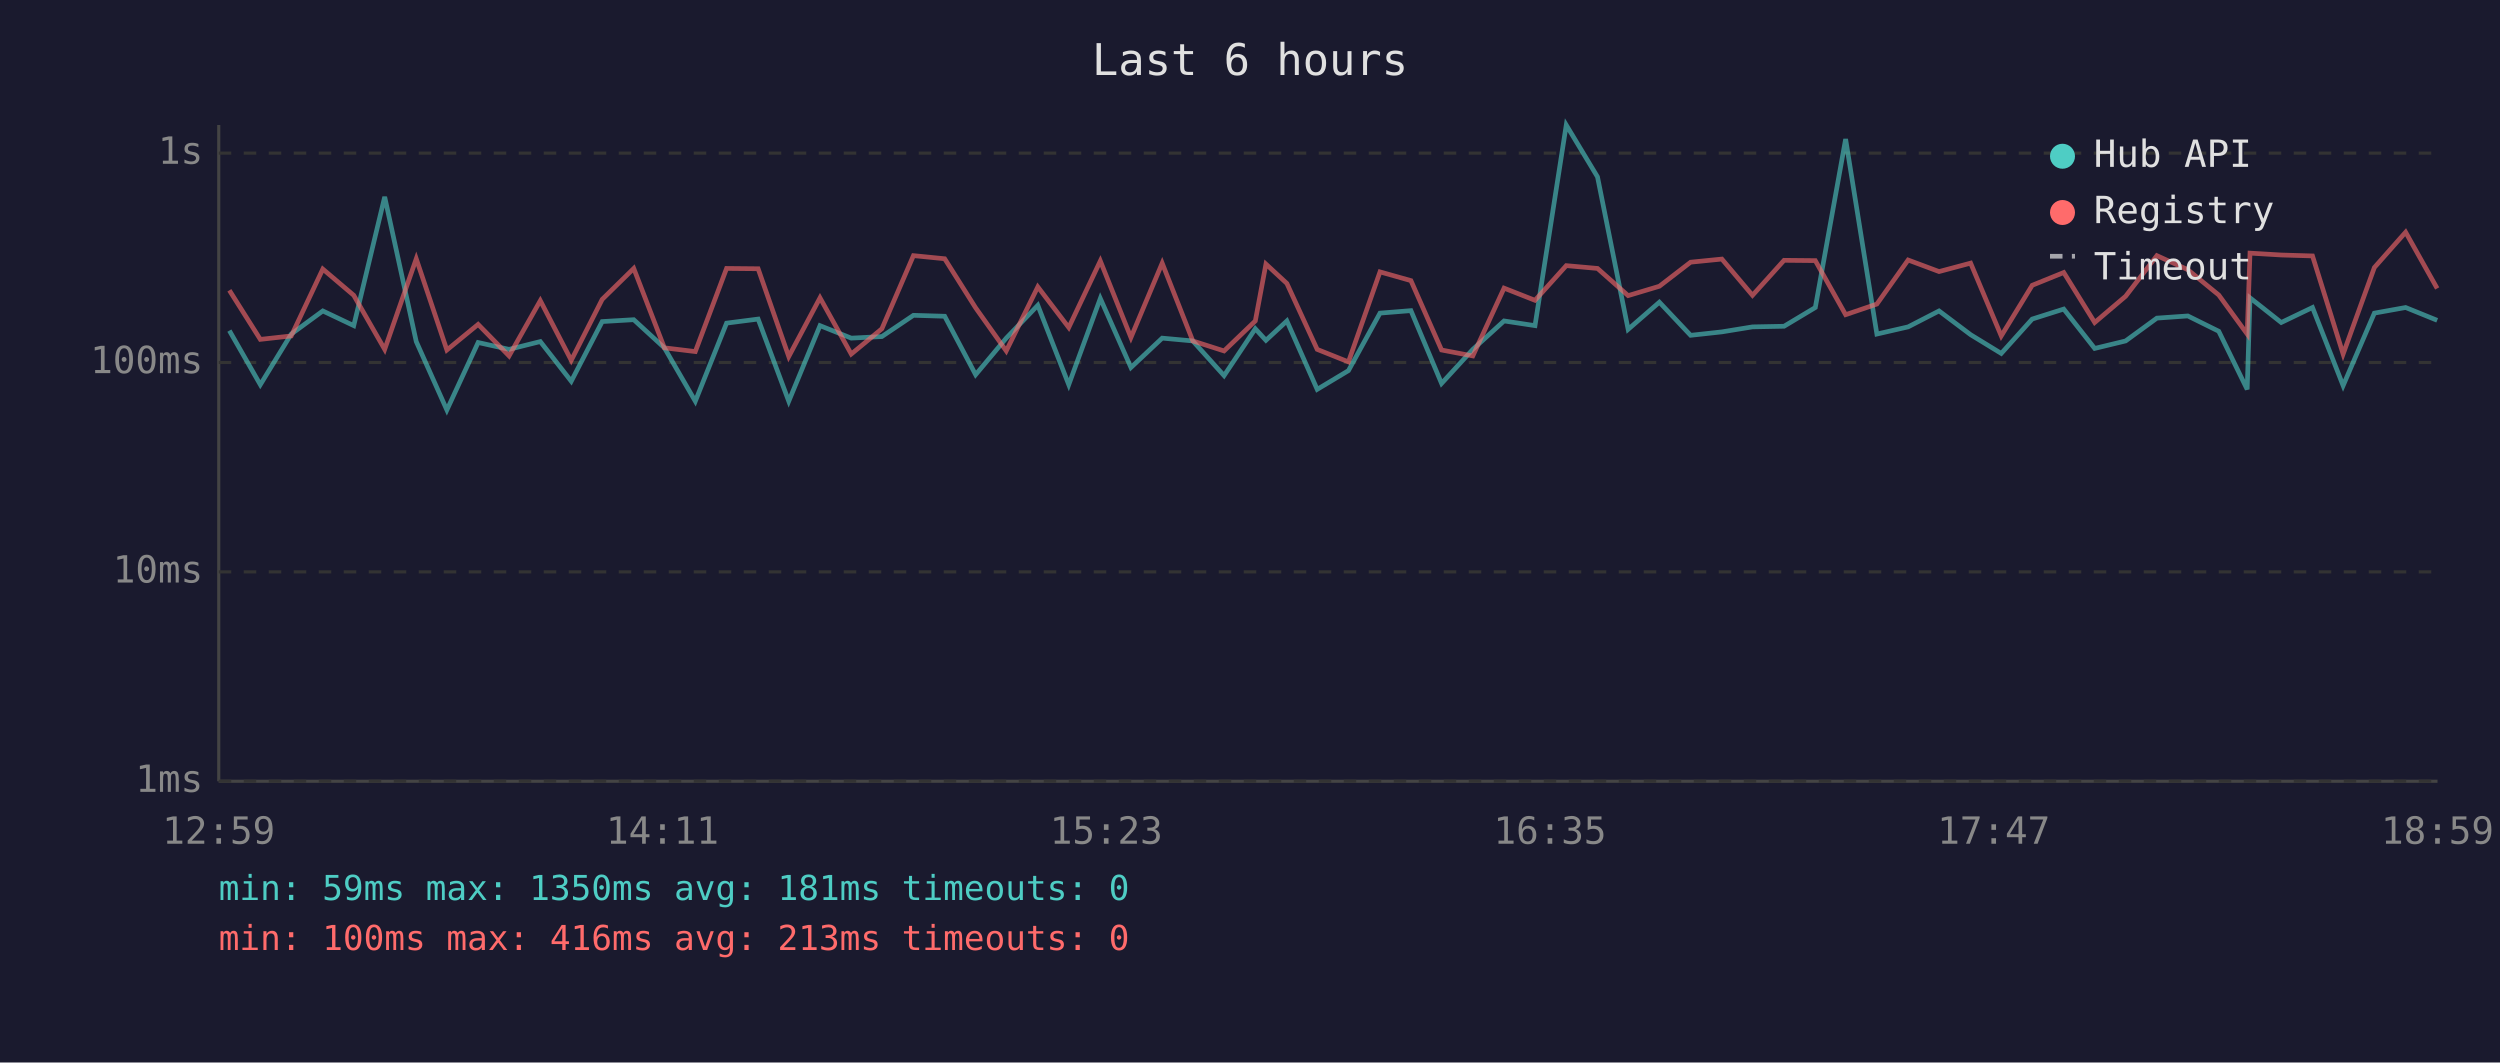
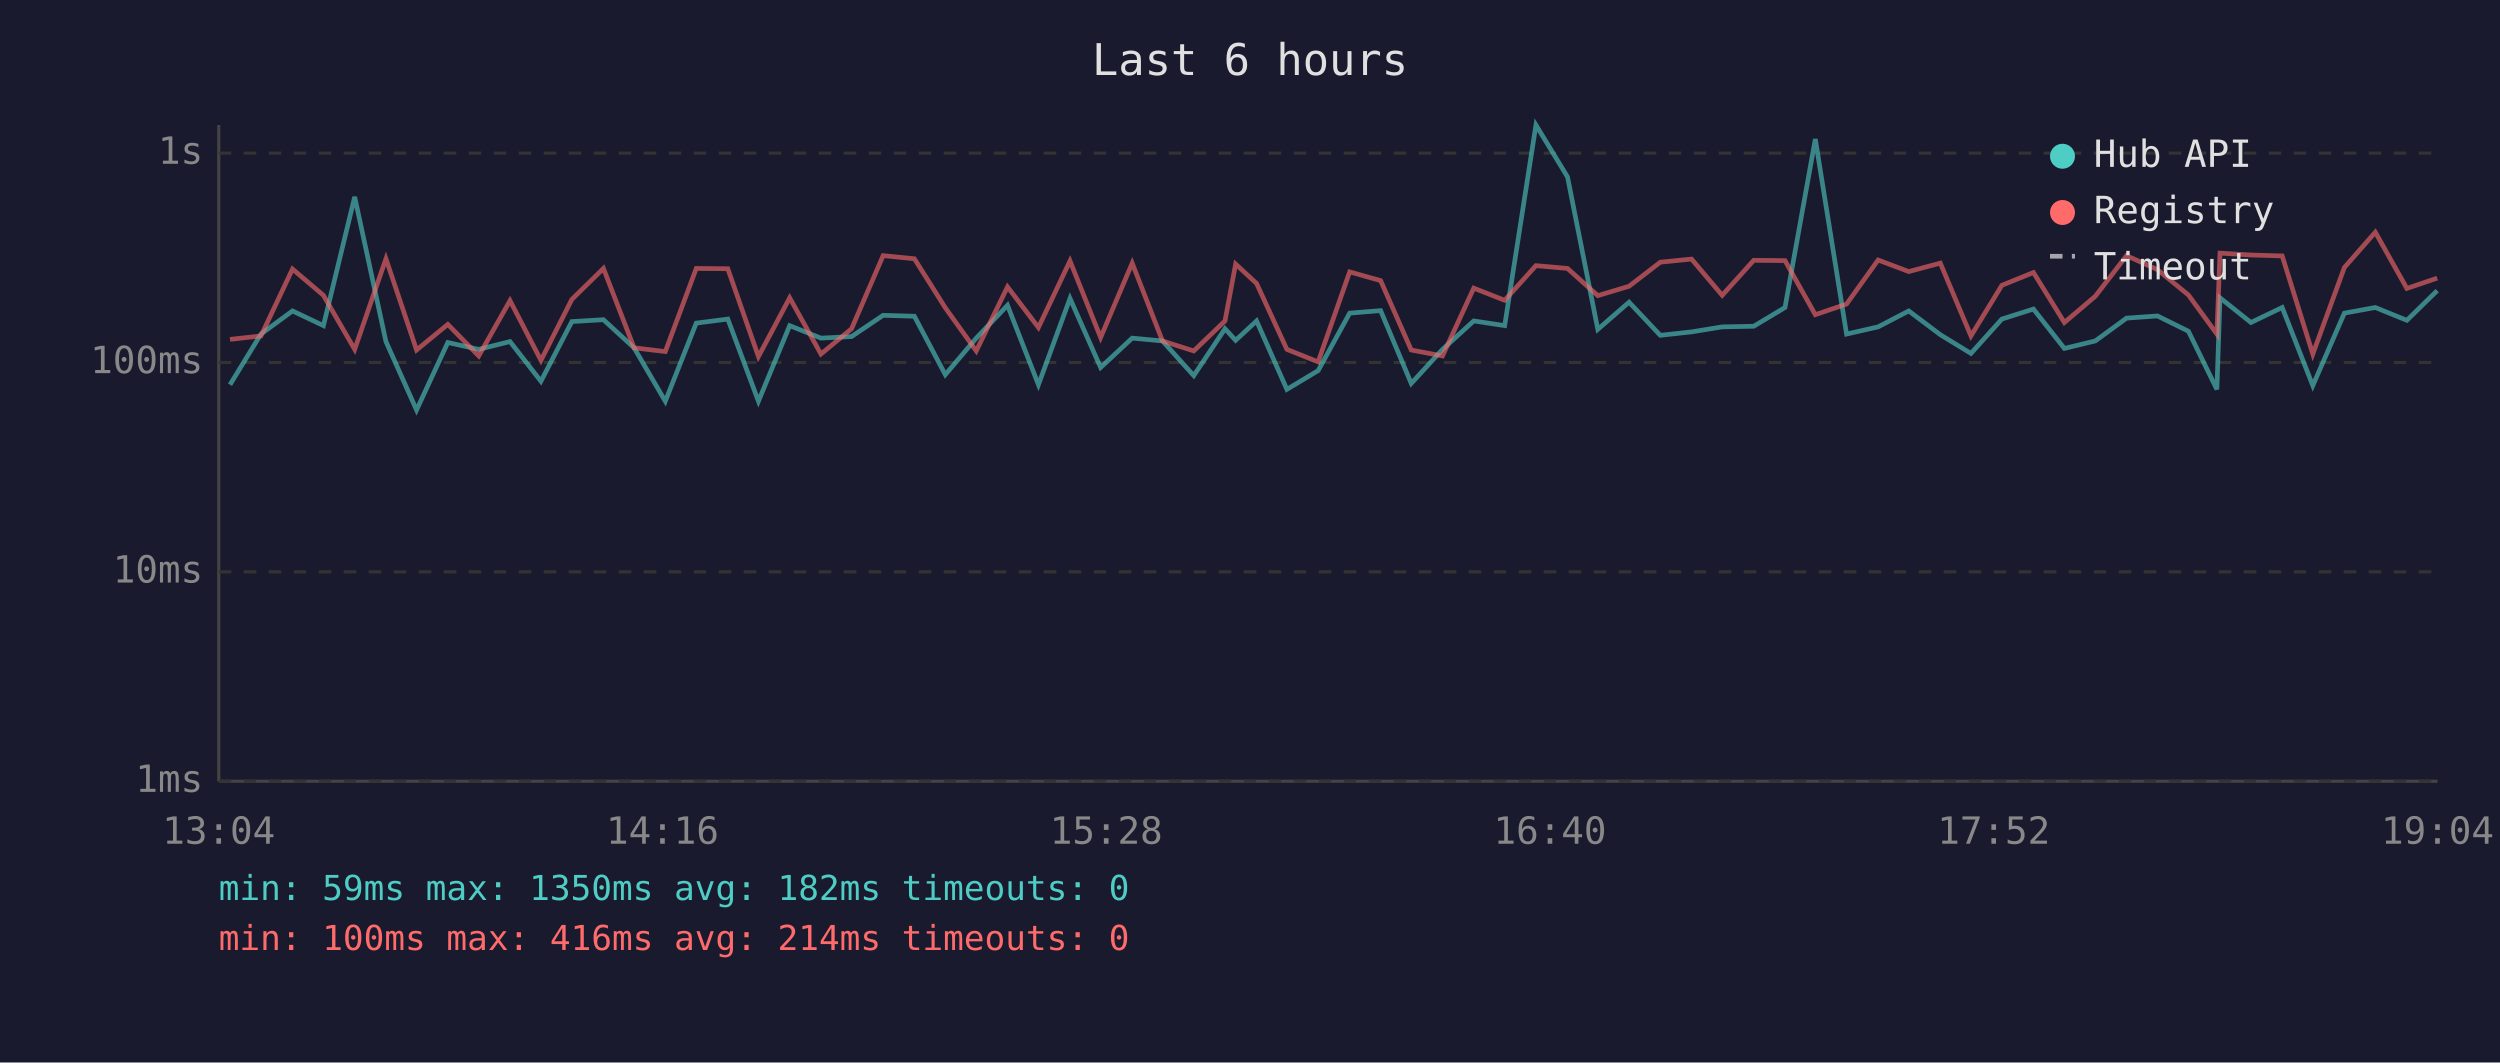
<svg xmlns="http://www.w3.org/2000/svg" viewBox="0 0 800 340" font-family="monospace" font-size="12">
  <rect width="800" height="340" fill="#1a1a2e" />
  <text x="400" y="24" fill="#e0e0e0" font-size="14" text-anchor="middle">Last 6 hours</text>
  <line x1="70" y1="40" x2="70" y2="250" stroke="#444" stroke-width="1" />
  <line x1="70" y1="250" x2="780" y2="250" stroke="#444" stroke-width="1" />
  <line x1="70" y1="250" x2="780" y2="250" stroke="#333" stroke-width="1" stroke-dasharray="4" />
  <text x="65" y="250" fill="#888" text-anchor="end" dominant-baseline="middle">1ms</text>
  <line x1="70" y1="183" x2="780" y2="183" stroke="#333" stroke-width="1" stroke-dasharray="4" />
  <text x="65" y="183" fill="#888" text-anchor="end" dominant-baseline="middle">10ms</text>
  <line x1="70" y1="116" x2="780" y2="116" stroke="#333" stroke-width="1" stroke-dasharray="4" />
  <text x="65" y="116" fill="#888" text-anchor="end" dominant-baseline="middle">100ms</text>
  <line x1="70" y1="49" x2="780" y2="49" stroke="#333" stroke-width="1" stroke-dasharray="4" />
  <text x="65" y="49" fill="#888" text-anchor="end" dominant-baseline="middle">1s</text>
-   <text x="70" y="270" fill="#888" text-anchor="middle">12:59</text>
-   <text x="212" y="270" fill="#888" text-anchor="middle">14:11</text>
-   <text x="354" y="270" fill="#888" text-anchor="middle">15:23</text>
-   <text x="496" y="270" fill="#888" text-anchor="middle">16:35</text>
-   <text x="638" y="270" fill="#888" text-anchor="middle">17:47</text>
-   <text x="780" y="270" fill="#888" text-anchor="middle">18:59</text>
-   <polyline points="73.4,105.8 83.3,123.1 93.2,106.9 103.3,99.5 113.2,104.2 123.1,63.0 133.2,109.3 143.0,131.2 153.0,109.6 162.9,111.8 172.9,109.3 182.8,122.0 192.7,102.9 202.8,102.3 212.6,111.3 222.5,128.4 232.5,103.4 242.6,102.1 252.4,128.4 262.4,104.2 272.4,108.2 282.2,107.7 292.3,100.9 302.3,101.2 312.2,119.9 322.0,108.2 332.1,97.7 342.0,123.1 352.1,95.5 361.9,117.6 371.9,108.2 381.7,109.1 391.7,120.2 401.7,105.2 405.1,108.9 411.8,102.7 421.5,124.6 431.5,118.6 441.6,100.2 451.5,99.4 461.3,122.7 471.3,111.8 481.3,102.7 491.2,104.2 501.2,40.0 511.2,56.6 521.0,105.4 531.0,96.7 541.0,107.3 551.0,106.2 560.8,104.6 570.9,104.4 580.9,98.4 590.6,44.5 600.6,106.9 610.6,104.6 620.5,99.5 630.6,107.1 640.4,113.1 650.3,102.1 660.4,98.9 670.3,111.5 680.2,109.1 690.2,101.8 700.1,101.1 710.0,106.0 719.1,124.6 720.0,95.3 730.0,103.2 740.0,98.4 749.8,123.4 759.8,100.2 769.8,98.4 779.9,102.5" fill="none" stroke="#4ecdc4" stroke-width="1.5" opacity="0.6" />
-   <polyline points="73.4,92.9 83.3,108.6 93.2,107.5 103.3,86.1 113.2,94.5 123.1,111.8 133.2,82.8 143.0,112.0 153.0,103.8 162.9,113.9 172.9,96.2 182.8,115.3 192.7,95.8 202.8,85.9 212.6,111.3 222.5,112.5 232.5,85.9 242.6,86.0 252.4,114.1 262.4,95.3 272.4,113.3 282.2,105.2 292.3,81.8 302.3,82.8 312.2,98.5 322.0,112.3 332.1,91.8 342.0,104.8 352.1,83.5 361.9,108.0 371.9,84.2 381.7,109.1 391.7,112.3 401.7,102.7 405.1,84.5 411.8,90.7 421.5,111.8 431.5,115.8 441.6,87.0 451.5,89.8 461.3,112.0 471.3,113.9 481.3,92.2 491.2,96.1 501.2,85.0 511.2,85.9 521.0,94.6 531.0,91.6 541.0,83.9 551.0,82.9 560.8,94.5 570.9,83.3 580.9,83.4 590.6,100.7 600.6,97.3 610.6,83.2 620.5,86.9 630.6,84.2 640.4,107.5 650.3,91.3 660.4,87.2 670.3,103.2 680.2,94.8 690.2,81.8 700.1,86.3 710.0,94.4 719.1,106.9 720.0,81.0 730.0,81.6 740.0,81.9 749.8,113.3 759.8,85.6 769.8,74.3 779.9,92.3" fill="none" stroke="#ff6b6b" stroke-width="1.5" opacity="0.6" />
+   <text x="70" y="270" fill="#888" text-anchor="middle">13:04</text>
+   <text x="212" y="270" fill="#888" text-anchor="middle">14:16</text>
+   <text x="354" y="270" fill="#888" text-anchor="middle">15:28</text>
+   <text x="496" y="270" fill="#888" text-anchor="middle">16:40</text>
+   <text x="638" y="270" fill="#888" text-anchor="middle">17:52</text>
+   <text x="780" y="270" fill="#888" text-anchor="middle">19:04</text>
+   <polyline points="73.6,123.1 83.5,106.9 93.6,99.5 103.5,104.2 113.5,63.0 123.5,109.3 133.3,131.2 143.3,109.6 153.2,111.8 163.2,109.3 173.1,122.0 183.0,102.9 193.1,102.3 202.9,111.3 212.9,128.4 222.8,103.4 232.9,102.1 242.7,128.4 252.7,104.2 262.7,108.2 272.5,107.7 282.6,100.9 292.6,101.2 302.5,119.9 312.4,108.2 322.4,97.7 332.3,123.1 342.4,95.5 352.2,117.6 362.3,108.2 372.0,109.1 382.0,120.2 392.0,105.2 395.4,108.9 402.1,102.7 411.8,124.6 421.8,118.6 431.9,100.2 441.8,99.4 451.6,122.7 461.6,111.8 471.6,102.7 481.5,104.2 491.5,40.0 501.6,56.6 511.3,105.4 521.3,96.7 531.3,107.3 541.3,106.2 551.1,104.6 561.2,104.4 571.2,98.4 580.9,44.5 590.9,106.9 601.0,104.6 610.8,99.5 620.9,107.1 630.7,113.1 640.6,102.1 650.7,98.9 660.6,111.5 670.5,109.1 680.5,101.8 690.4,101.1 700.3,106.0 709.4,124.6 710.4,95.3 720.3,103.2 730.3,98.4 740.1,123.4 750.2,100.2 760.1,98.4 770.2,102.5 779.9,93.0" fill="none" stroke="#4ecdc4" stroke-width="1.5" opacity="0.6" />
+   <polyline points="73.6,108.6 83.5,107.5 93.6,86.1 103.5,94.5 113.5,111.8 123.5,82.8 133.3,112.0 143.3,103.8 153.2,113.9 163.2,96.2 173.1,115.3 183.0,95.8 193.1,85.9 202.9,111.3 212.9,112.5 222.8,85.9 232.9,86.0 242.7,114.1 252.7,95.3 262.7,113.3 272.5,105.2 282.6,81.8 292.6,82.8 302.5,98.5 312.4,112.3 322.4,91.8 332.3,104.8 342.4,83.5 352.2,108.0 362.3,84.2 372.0,109.1 382.0,112.3 392.0,102.7 395.4,84.5 402.1,90.7 411.8,111.8 421.8,115.8 431.9,87.0 441.8,89.8 451.6,112.0 461.6,113.9 471.6,92.2 481.5,96.1 491.5,85.0 501.6,85.9 511.3,94.6 521.3,91.6 531.3,83.9 541.3,82.9 551.1,94.5 561.2,83.3 571.2,83.4 580.9,100.7 590.9,97.3 601.0,83.2 610.8,86.9 620.9,84.2 630.7,107.5 640.6,91.3 650.7,87.2 660.6,103.2 670.5,94.8 680.5,81.8 690.4,86.3 700.3,94.4 709.4,106.9 710.4,81.0 720.3,81.6 730.3,81.9 740.1,113.3 750.2,85.6 760.1,74.3 770.2,92.3 779.9,89.0" fill="none" stroke="#ff6b6b" stroke-width="1.5" opacity="0.6" />
  <circle cx="660" cy="50" r="4" fill="#4ecdc4" />
  <text x="670" y="50" fill="#e0e0e0" dominant-baseline="middle">Hub API</text>
  <circle cx="660" cy="68" r="4" fill="#ff6b6b" />
  <text x="670" y="68" fill="#e0e0e0" dominant-baseline="middle">Registry</text>
  <line x1="656" y1="82" x2="664" y2="82" stroke="#e0e0e0" stroke-width="1.5" stroke-dasharray="4,3" opacity="0.7" />
  <text x="670" y="86" fill="#e0e0e0" dominant-baseline="middle">Timeout</text>
-   <text x="70" y="288" fill="#4ecdc4" font-size="11">min: 59ms  max: 1350ms  avg: 181ms  timeouts: 0</text>
-   <text x="70" y="304" fill="#ff6b6b" font-size="11">min: 100ms  max: 416ms  avg: 213ms  timeouts: 0</text>
+   <text x="70" y="288" fill="#4ecdc4" font-size="11">min: 59ms  max: 1350ms  avg: 182ms  timeouts: 0</text>
+   <text x="70" y="304" fill="#ff6b6b" font-size="11">min: 100ms  max: 416ms  avg: 214ms  timeouts: 0</text>
</svg>
